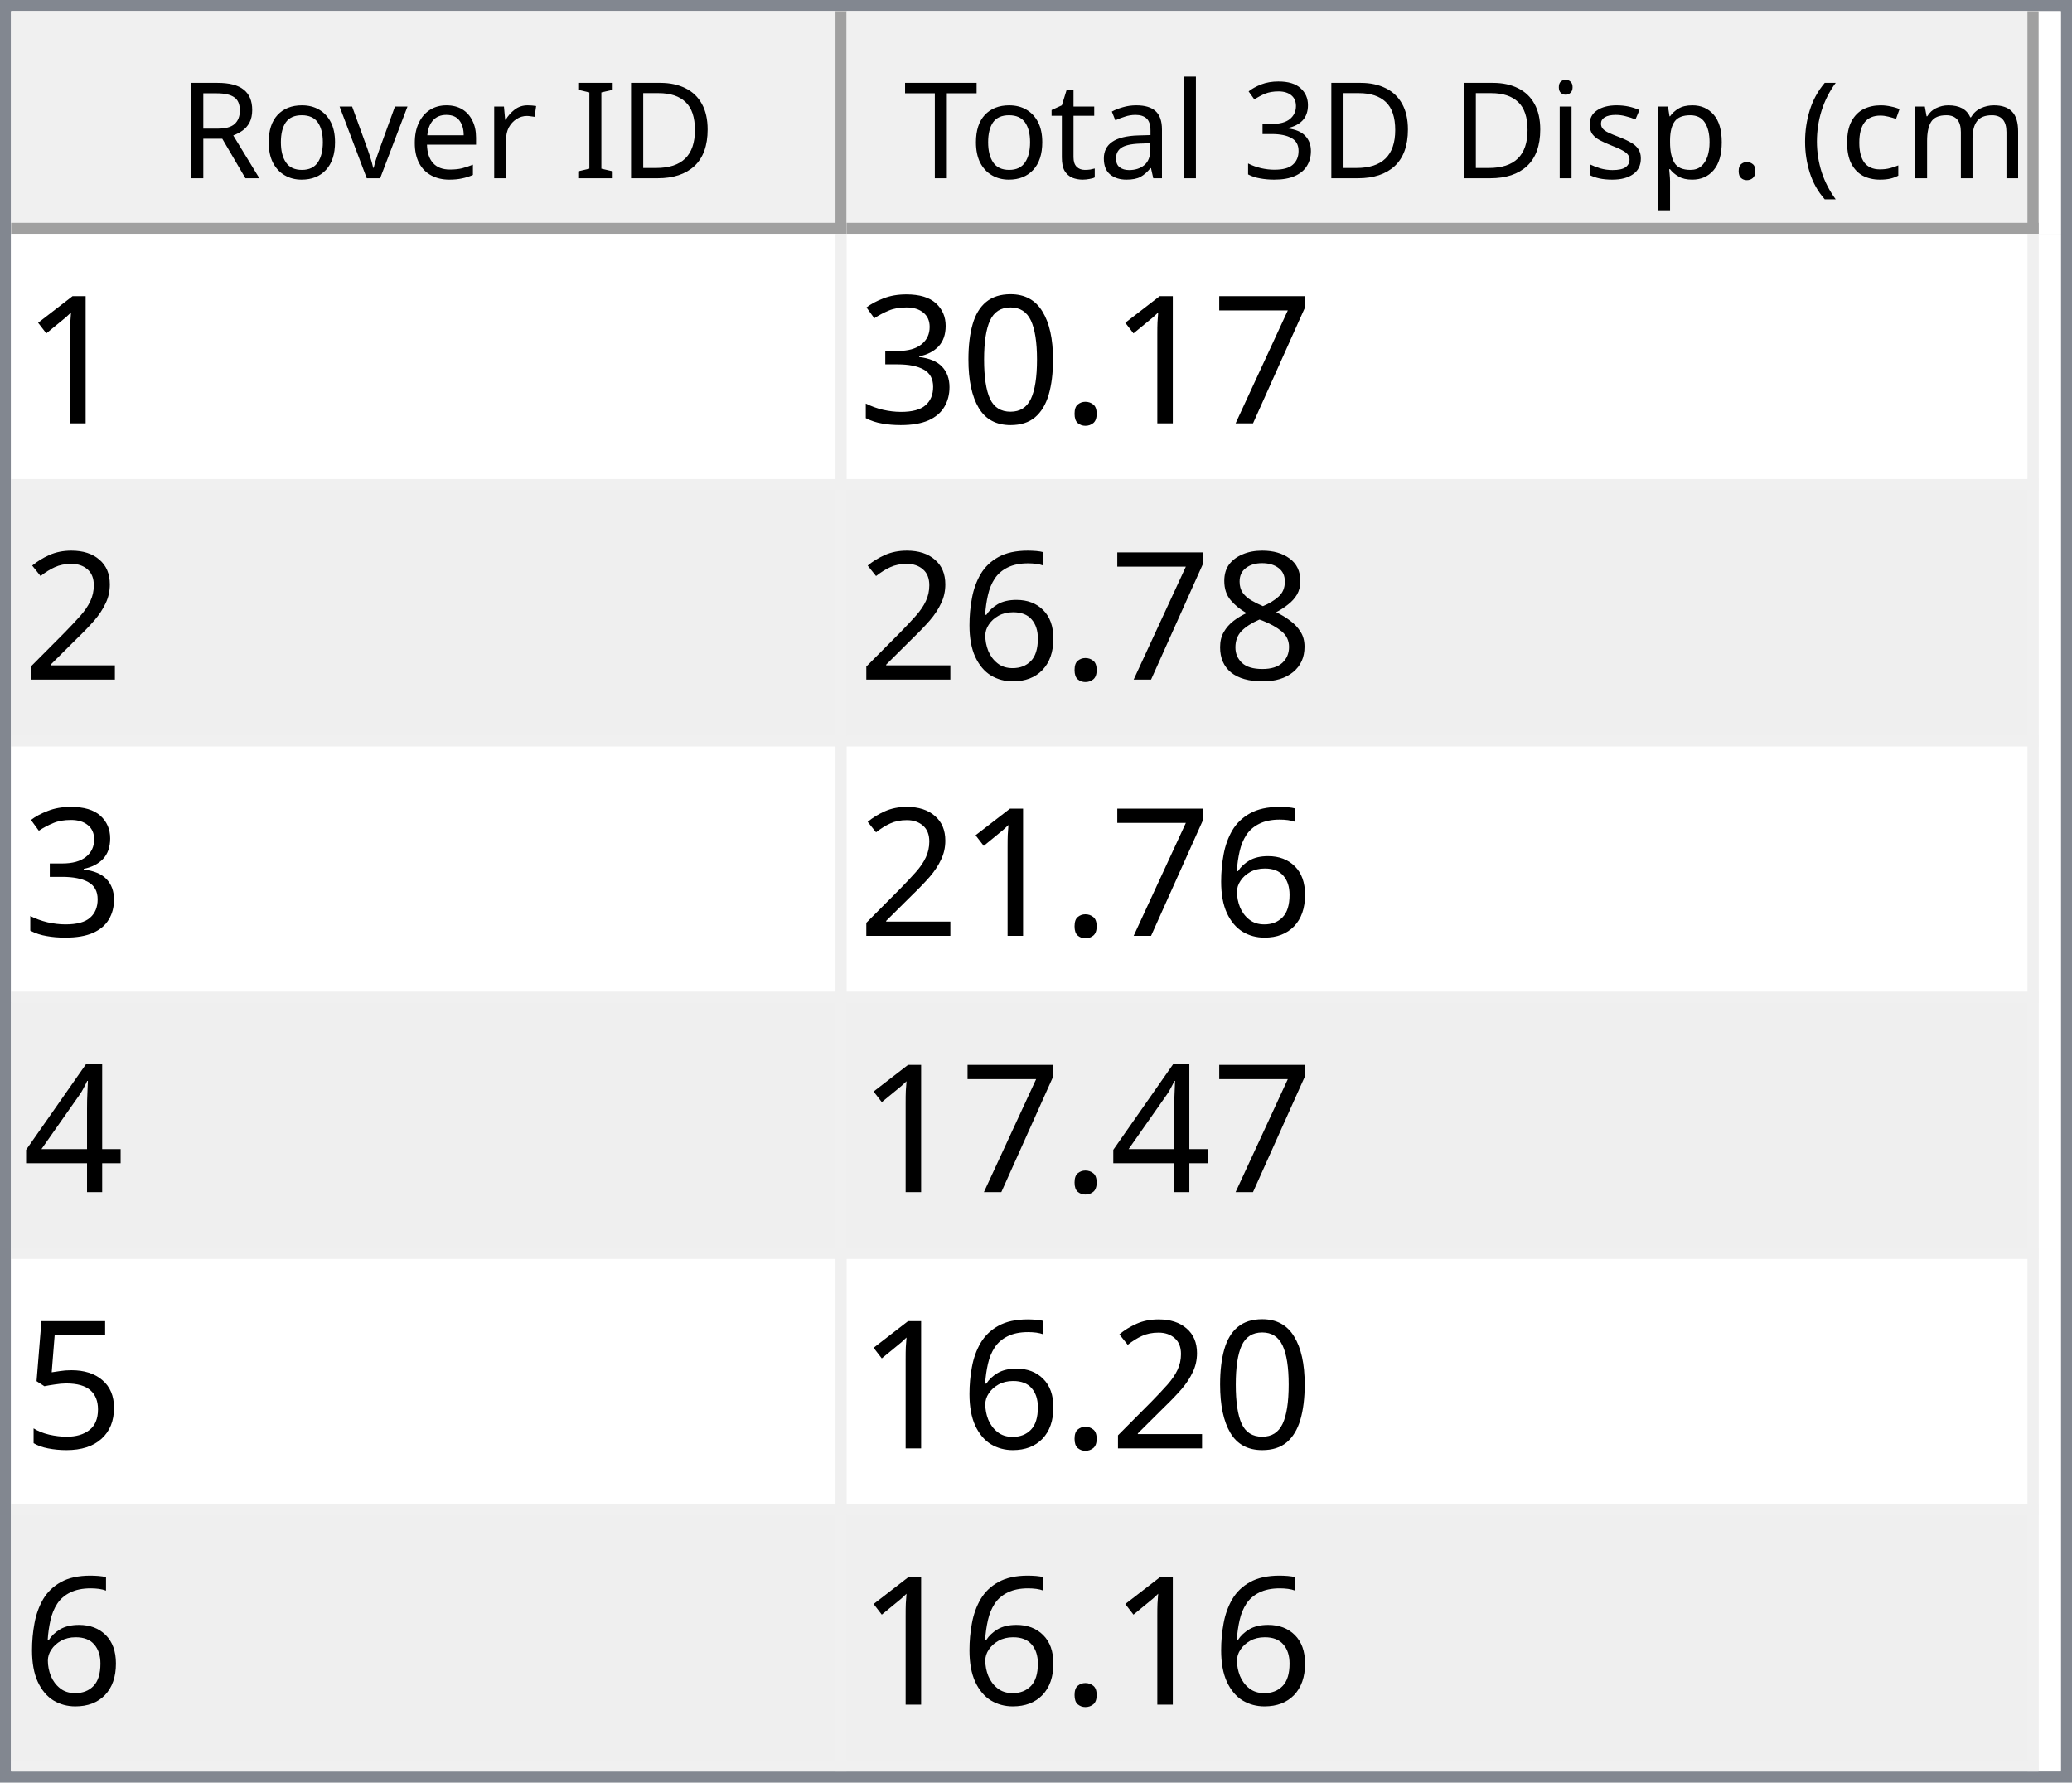
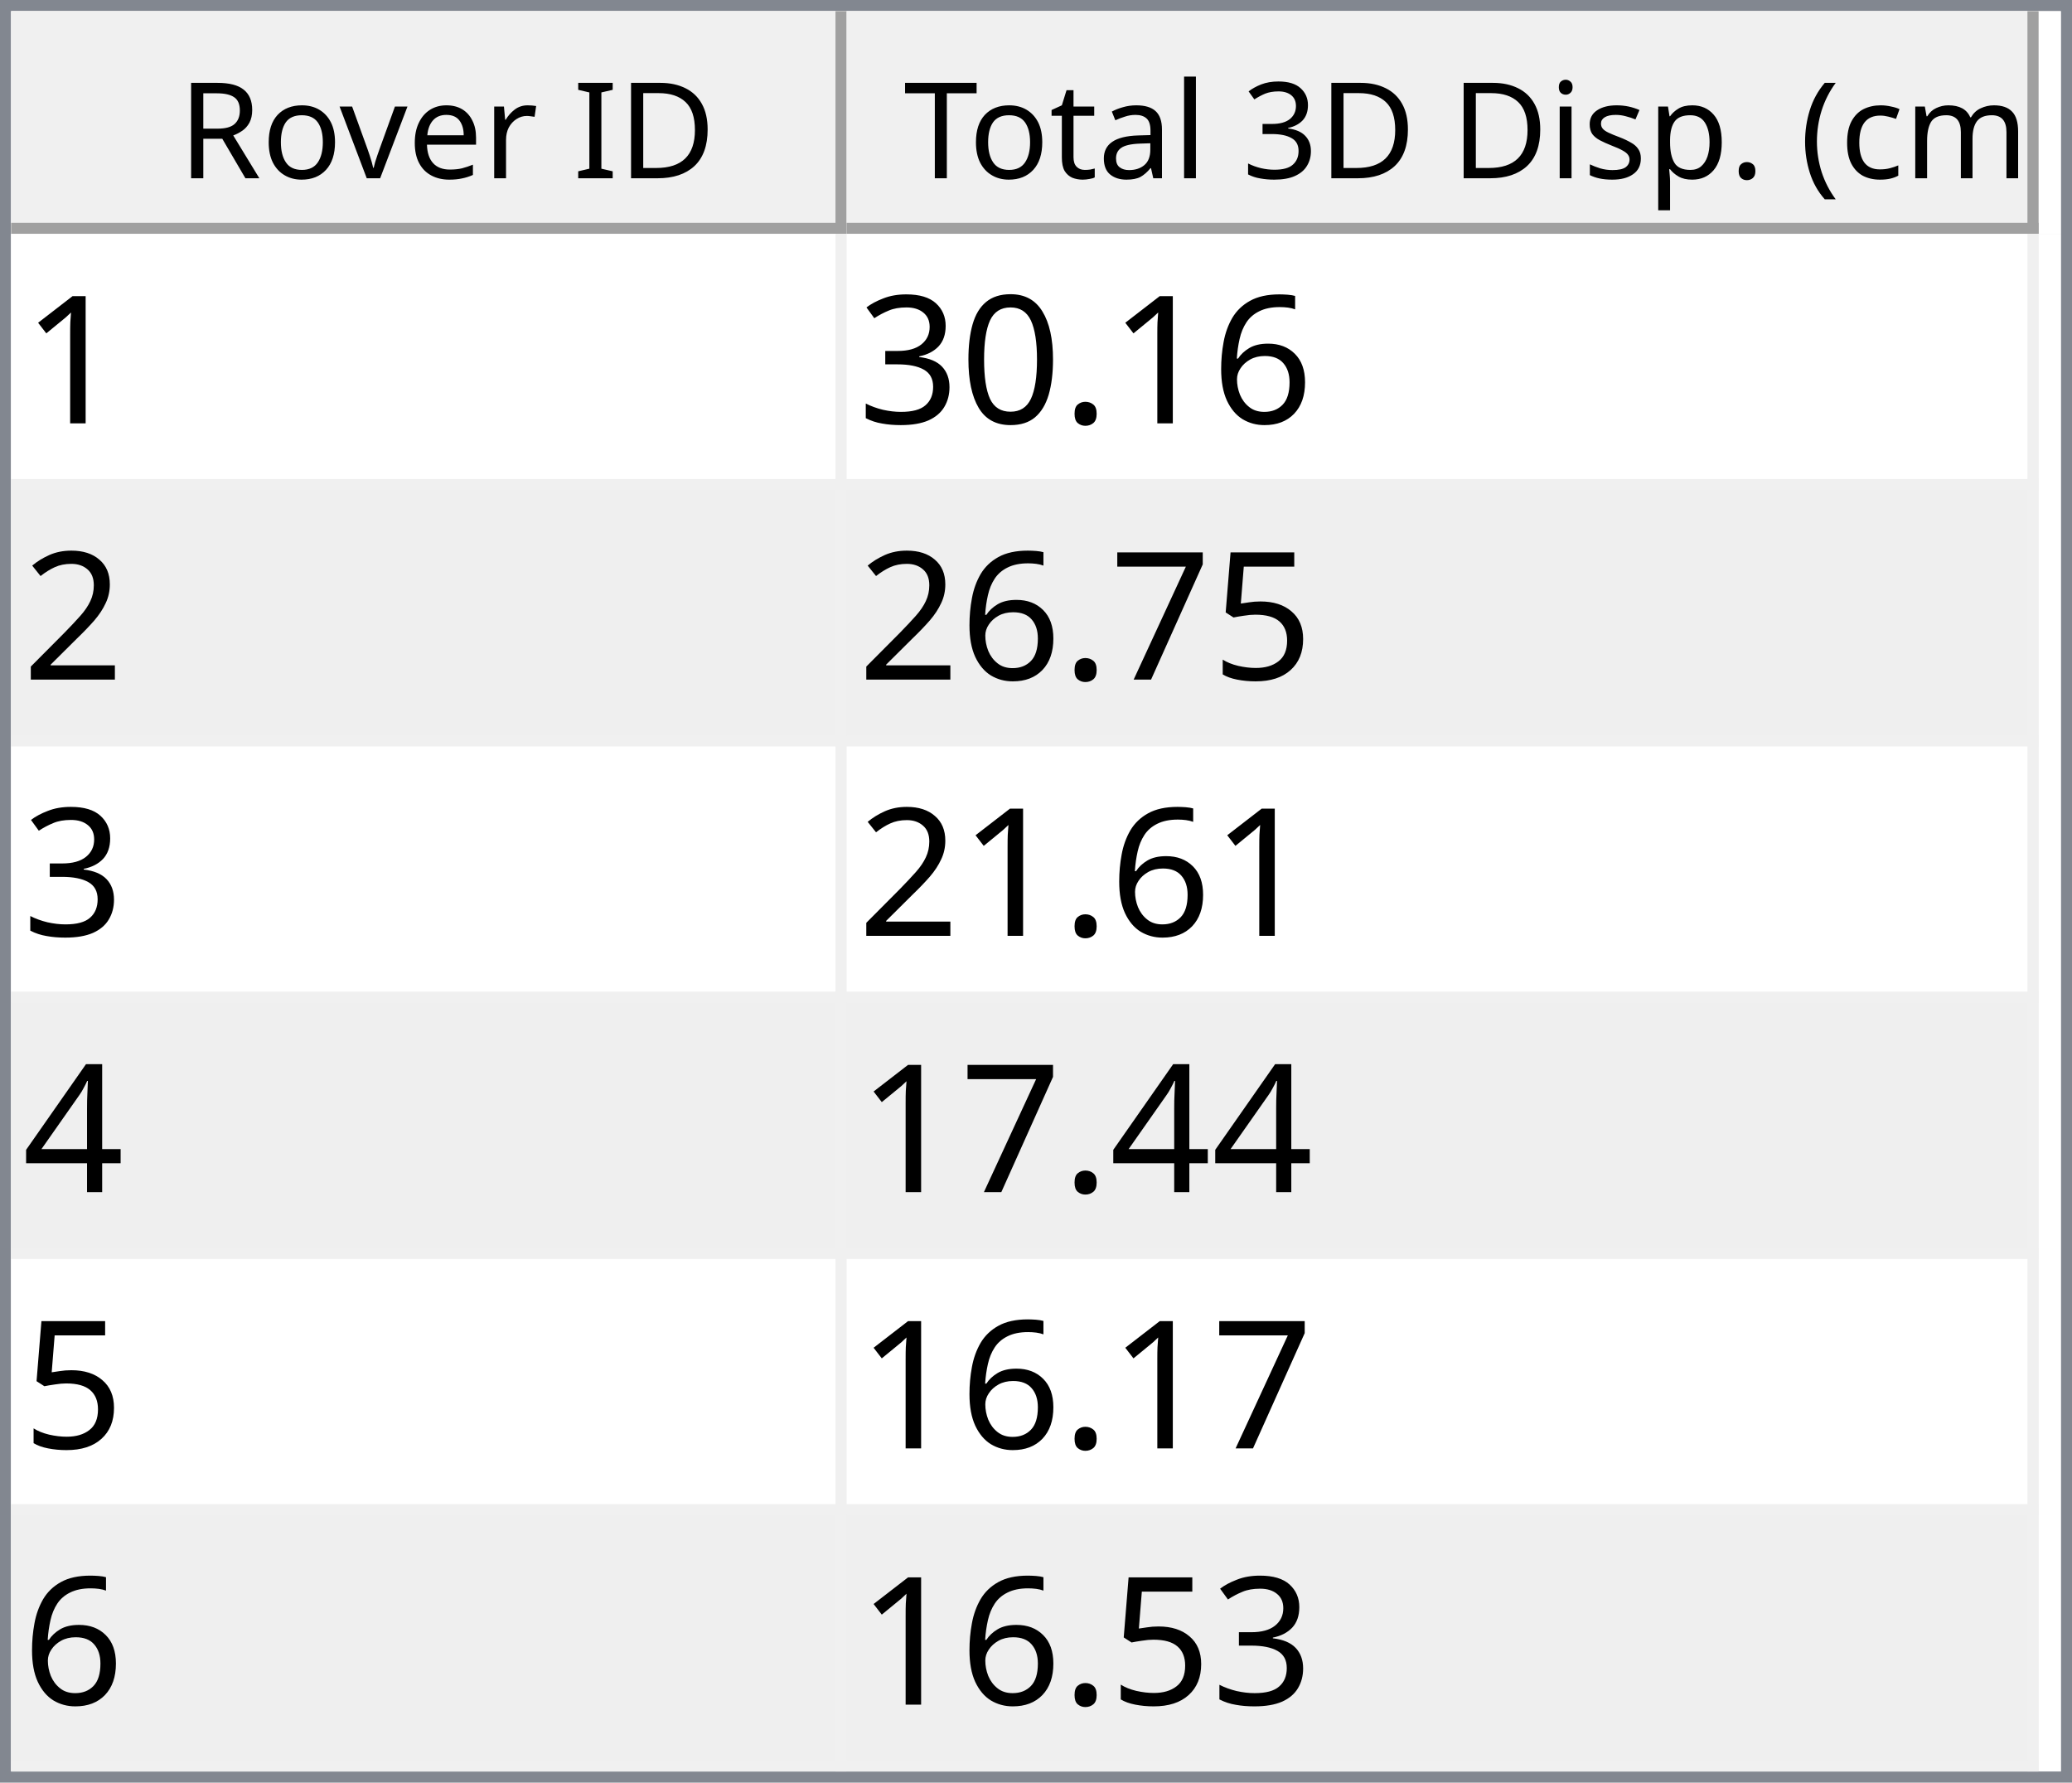
<svg xmlns="http://www.w3.org/2000/svg" style="fill-opacity:1; color-rendering:auto; color-interpolation:auto; text-rendering:auto; stroke:black; stroke-linecap:square; stroke-miterlimit:10; shape-rendering:auto; stroke-opacity:1; fill:black; stroke-dasharray:none; font-weight:normal; stroke-width:1; font-family:'Dialog'; font-style:normal; stroke-linejoin:miter; font-size:12px; stroke-dashoffset:0; image-rendering:auto;" width="186" height="160">
  <defs id="genericDefs" />
  <g>
    <defs id="defs1">
      <clipPath clipPathUnits="userSpaceOnUse" id="clipPath1">
        <path d="M0 0 L186 0 L186 160 L0 160 L0 0 Z" />
      </clipPath>
      <clipPath clipPathUnits="userSpaceOnUse" id="clipPath2">
        <path d="M0 0 L0 160 L186 160 L186 0 Z" />
      </clipPath>
      <clipPath clipPathUnits="userSpaceOnUse" id="clipPath3">
        <path d="M0 0 L0 20 L184 20 L184 0 Z" />
      </clipPath>
      <clipPath clipPathUnits="userSpaceOnUse" id="clipPath4">
        <path d="M0 0 L0 20 L75 20 L75 0 Z" />
      </clipPath>
      <clipPath clipPathUnits="userSpaceOnUse" id="clipPath5">
        <path d="M1 1 L1 19 L74 19 L74 1 Z" />
      </clipPath>
      <clipPath clipPathUnits="userSpaceOnUse" id="clipPath6">
        <path d="M0 0 L0 18 L73 18 L73 0 Z" />
      </clipPath>
      <clipPath clipPathUnits="userSpaceOnUse" id="clipPath7">
        <path d="M-0.5 -0.5 L-0.5 19.5 L74.5 19.5 L74.5 -0.5 Z" />
      </clipPath>
      <clipPath clipPathUnits="userSpaceOnUse" id="clipPath8">
        <path d="M0 0 L0 20 L107 20 L107 0 Z" />
      </clipPath>
      <clipPath clipPathUnits="userSpaceOnUse" id="clipPath9">
        <path d="M1 1 L1 19 L106 19 L106 1 Z" />
      </clipPath>
      <clipPath clipPathUnits="userSpaceOnUse" id="clipPath10">
        <path d="M0 0 L0 18 L105 18 L105 0 Z" />
      </clipPath>
      <clipPath clipPathUnits="userSpaceOnUse" id="clipPath11">
        <path d="M-0.5 -0.5 L-0.5 19.5 L106.5 19.5 L106.5 -0.5 Z" />
      </clipPath>
      <clipPath clipPathUnits="userSpaceOnUse" id="clipPath12">
        <path d="M0 0 L0 138 L184 138 L184 0 Z" />
      </clipPath>
      <clipPath clipPathUnits="userSpaceOnUse" id="clipPath13">
        <path d="M0 0 L0 138 L182 138 L182 0 Z" />
      </clipPath>
      <clipPath clipPathUnits="userSpaceOnUse" id="clipPath14">
        <path d="M-0.5 -0.5 L-0.5 137.5 L181.5 137.5 L181.5 -0.5 Z" />
      </clipPath>
      <clipPath clipPathUnits="userSpaceOnUse" id="clipPath15">
        <path d="M0 0 L0 22 L74 22 L74 0 Z" />
      </clipPath>
      <clipPath clipPathUnits="userSpaceOnUse" id="clipPath16">
        <path d="M0 0 L0 22 L106 22 L106 0 Z" />
      </clipPath>
      <font horiz-adv-x="64.551" id="font1">
        <font-face ascent="107.91" descent="25.098" units-per-em="100" style="font-style:normal; font-family:Segoe UI; font-weight:normal;" />
        <missing-glyph horiz-adv-x="64.551" d="M8.109 0 L8.109 68.266 L56.453 68.266 L56.453 0 L8.109 0 ZM15.328 7.234 L49.219 7.234 L49.219 61.031 L15.328 61.031 L15.328 7.234 Z" />
        <glyph unicode="D" horiz-adv-x="70.117" d="M9.188 0 L9.188 70.016 L28.516 70.016 Q65.531 70.016 65.531 35.891 Q65.531 19.672 55.25 9.836 Q44.969 0 27.734 0 L9.188 0 ZM17.391 62.594 L17.391 7.422 L27.828 7.422 Q41.609 7.422 49.273 14.797 Q56.938 22.172 56.938 35.688 Q56.938 62.594 28.328 62.594 L17.391 62.594 Z" />
        <glyph unicode="I" horiz-adv-x="26.611" d="M17.391 0 L9.188 0 L9.188 70.016 L17.391 70.016 L17.391 0 Z" />
        <glyph unicode=" " horiz-adv-x="27.393" d="" />
        <glyph unicode="r" horiz-adv-x="34.766" d="M34.188 41.891 Q32.078 43.5 28.125 43.5 Q23 43.5 19.555 38.672 Q16.109 33.844 16.109 25.484 L16.109 0 L8.109 0 L8.109 50 L16.109 50 L16.109 39.703 L16.312 39.703 Q18.016 44.969 21.531 47.922 Q25.047 50.875 29.391 50.875 Q32.516 50.875 34.188 50.203 L34.188 41.891 Z" />
        <glyph unicode="e" horiz-adv-x="52.295" d="M48.297 23 L12.984 23 Q13.188 14.656 17.484 10.109 Q21.781 5.562 29.297 5.562 Q37.75 5.562 44.828 11.141 L44.828 3.609 Q38.234 -1.172 27.391 -1.172 Q16.797 -1.172 10.742 5.641 Q4.688 12.453 4.688 24.812 Q4.688 36.469 11.305 43.82 Q17.922 51.172 27.734 51.172 Q37.547 51.172 42.922 44.828 Q48.297 38.484 48.297 27.203 L48.297 23 ZM40.094 29.781 Q40.047 36.719 36.75 40.578 Q33.453 44.438 27.594 44.438 Q21.922 44.438 17.969 40.383 Q14.016 36.328 13.094 29.781 L40.094 29.781 Z" />
        <glyph unicode="v" horiz-adv-x="47.9" d="M47.406 50 L27.484 0 L19.625 0 L0.688 50 L9.469 50 L22.172 13.672 Q23.578 9.672 23.922 6.688 L24.125 6.688 Q24.609 10.453 25.688 13.484 L38.969 50 L47.406 50 Z" />
        <glyph unicode="o" horiz-adv-x="58.594" d="M29 -1.172 Q17.922 -1.172 11.305 5.836 Q4.688 12.844 4.688 24.422 Q4.688 37.016 11.57 44.094 Q18.453 51.172 30.172 51.172 Q41.359 51.172 47.633 44.289 Q53.906 37.406 53.906 25.203 Q53.906 13.234 47.141 6.031 Q40.375 -1.172 29 -1.172 ZM29.594 44.438 Q21.875 44.438 17.383 39.188 Q12.891 33.938 12.891 24.703 Q12.891 15.828 17.43 10.695 Q21.969 5.562 29.594 5.562 Q37.359 5.562 41.531 10.594 Q45.703 15.625 45.703 24.906 Q45.703 34.281 41.531 39.359 Q37.359 44.438 29.594 44.438 Z" />
        <glyph unicode="R" horiz-adv-x="59.814" d="M59.375 0 L49.609 0 L37.891 19.625 Q36.281 22.359 34.766 24.289 Q33.25 26.219 31.664 27.438 Q30.078 28.656 28.25 29.219 Q26.422 29.781 24.125 29.781 L17.391 29.781 L17.391 0 L9.188 0 L9.188 70.016 L30.078 70.016 Q34.672 70.016 38.555 68.867 Q42.438 67.719 45.289 65.375 Q48.141 63.031 49.758 59.547 Q51.375 56.062 51.375 51.375 Q51.375 47.703 50.273 44.656 Q49.172 41.609 47.148 39.211 Q45.125 36.812 42.266 35.133 Q39.406 33.453 35.844 32.516 L35.844 32.328 Q37.594 31.547 38.891 30.547 Q40.188 29.547 41.359 28.18 Q42.531 26.812 43.68 25.078 Q44.828 23.344 46.234 21.047 L59.375 0 ZM17.391 62.594 L17.391 37.203 L28.516 37.203 Q31.594 37.203 34.203 38.133 Q36.812 39.062 38.719 40.797 Q40.625 42.531 41.703 45.047 Q42.781 47.562 42.781 50.688 Q42.781 56.297 39.141 59.445 Q35.5 62.594 28.609 62.594 L17.391 62.594 Z" />
        <glyph unicode=")" horiz-adv-x="30.176" d="M8.297 -15.922 L1.172 -15.922 Q16.406 2.344 16.406 26.812 Q16.406 51.469 1.078 70.016 L8.297 70.016 Q23.531 52.156 23.531 26.703 Q23.531 1.375 8.297 -15.922 Z" />
        <glyph unicode="m" horiz-adv-x="86.133" d="M79.109 0 L71.094 0 L71.094 28.719 Q71.094 37.016 68.531 40.727 Q65.969 44.438 59.906 44.438 Q54.781 44.438 51.195 39.75 Q47.609 35.062 47.609 28.516 L47.609 0 L39.594 0 L39.594 29.688 Q39.594 44.438 28.219 44.438 Q22.953 44.438 19.531 40.016 Q16.109 35.594 16.109 28.516 L16.109 0 L8.109 0 L8.109 50 L16.109 50 L16.109 42.094 L16.312 42.094 Q21.625 51.172 31.844 51.172 Q36.969 51.172 40.773 48.312 Q44.578 45.453 46 40.828 Q51.562 51.172 62.594 51.172 Q79.109 51.172 79.109 30.812 L79.109 0 Z" />
        <glyph unicode="c" horiz-adv-x="46.191" d="M42.188 2.297 Q36.422 -1.172 28.516 -1.172 Q17.828 -1.172 11.258 5.789 Q4.688 12.75 4.688 23.828 Q4.688 36.188 11.766 43.68 Q18.844 51.172 30.672 51.172 Q37.25 51.172 42.281 48.734 L42.281 40.531 Q36.719 44.438 30.375 44.438 Q22.703 44.438 17.797 38.945 Q12.891 33.453 12.891 24.516 Q12.891 15.719 17.508 10.641 Q22.125 5.562 29.891 5.562 Q36.422 5.562 42.188 9.906 L42.188 2.297 Z" />
        <glyph unicode="(" horiz-adv-x="30.176" d="M29.109 -15.922 L21.969 -15.922 Q6.844 1.375 6.844 26.703 Q6.844 52.156 21.969 70.016 L29.203 70.016 Q13.875 51.469 13.875 26.812 Q13.875 2.344 29.109 -15.922 Z" />
        <glyph unicode="." horiz-adv-x="21.68" d="M10.891 -1.078 Q8.641 -1.078 7.055 0.539 Q5.469 2.156 5.469 4.391 Q5.469 6.641 7.055 8.273 Q8.641 9.906 10.891 9.906 Q13.188 9.906 14.797 8.273 Q16.406 6.641 16.406 4.391 Q16.406 2.156 14.797 0.539 Q13.188 -1.078 10.891 -1.078 Z" />
        <glyph unicode="p" horiz-adv-x="58.789" d="M16.312 7.234 L16.109 7.234 L16.109 -23 L8.109 -23 L8.109 50 L16.109 50 L16.109 41.219 L16.312 41.219 Q22.219 51.172 33.594 51.172 Q43.266 51.172 48.688 44.461 Q54.109 37.75 54.109 26.469 Q54.109 13.922 48 6.375 Q41.891 -1.172 31.297 -1.172 Q21.578 -1.172 16.312 7.234 ZM16.109 27.391 L16.109 20.406 Q16.109 14.203 20.141 9.883 Q24.172 5.562 30.375 5.562 Q37.641 5.562 41.773 11.133 Q45.906 16.703 45.906 26.609 Q45.906 34.969 42.047 39.703 Q38.188 44.438 31.594 44.438 Q24.609 44.438 20.359 39.578 Q16.109 34.719 16.109 27.391 Z" />
        <glyph unicode="s" horiz-adv-x="42.432" d="M5.078 1.812 L5.078 10.406 Q11.625 5.562 19.484 5.562 Q30.031 5.562 30.031 12.594 Q30.031 14.594 29.125 15.992 Q28.219 17.391 26.68 18.461 Q25.141 19.531 23.07 20.383 Q21 21.234 18.609 22.172 Q15.281 23.484 12.766 24.828 Q10.25 26.172 8.57 27.859 Q6.891 29.547 6.031 31.695 Q5.172 33.844 5.172 36.719 Q5.172 40.234 6.789 42.945 Q8.406 45.656 11.086 47.484 Q13.766 49.312 17.211 50.242 Q20.656 51.172 24.312 51.172 Q30.812 51.172 35.938 48.922 L35.938 40.828 Q30.422 44.438 23.25 44.438 Q21 44.438 19.195 43.922 Q17.391 43.406 16.094 42.477 Q14.797 41.547 14.086 40.258 Q13.375 38.969 13.375 37.406 Q13.375 35.453 14.086 34.133 Q14.797 32.812 16.164 31.789 Q17.531 30.766 19.484 29.938 Q21.438 29.109 23.922 28.125 Q27.25 26.859 29.883 25.516 Q32.516 24.172 34.375 22.484 Q36.234 20.797 37.234 18.602 Q38.234 16.406 38.234 13.375 Q38.234 9.672 36.602 6.938 Q34.969 4.203 32.234 2.398 Q29.5 0.594 25.93 -0.289 Q22.359 -1.172 18.453 -1.172 Q10.75 -1.172 5.078 1.812 Z" />
        <glyph unicode="i" horiz-adv-x="24.219" d="M12.203 62.703 Q10.062 62.703 8.547 64.164 Q7.031 65.625 7.031 67.875 Q7.031 70.125 8.547 71.609 Q10.062 73.094 12.203 73.094 Q14.406 73.094 15.945 71.609 Q17.484 70.125 17.484 67.875 Q17.484 65.719 15.945 64.211 Q14.406 62.703 12.203 62.703 ZM16.109 0 L8.109 0 L8.109 50 L16.109 50 L16.109 0 Z" />
        <glyph unicode="3" horiz-adv-x="53.906" d="M46.531 19.828 Q46.531 15.094 44.75 11.211 Q42.969 7.328 39.719 4.57 Q36.469 1.812 31.93 0.297 Q27.391 -1.219 21.922 -1.219 Q11.922 -1.219 6 2.594 L6 11.188 Q13.094 5.609 22.219 5.609 Q25.875 5.609 28.828 6.539 Q31.781 7.469 33.906 9.227 Q36.031 10.984 37.18 13.477 Q38.328 15.969 38.328 19.094 Q38.328 32.812 18.797 32.812 L12.984 32.812 L12.984 39.594 L18.5 39.594 Q35.797 39.594 35.797 52.484 Q35.797 64.406 22.609 64.406 Q15.188 64.406 8.688 59.422 L8.688 67.188 Q15.375 71.188 24.609 71.188 Q29 71.188 32.57 69.969 Q36.141 68.75 38.68 66.555 Q41.219 64.359 42.609 61.281 Q44 58.203 44 54.5 Q44 40.672 30.031 36.719 L30.031 36.531 Q33.594 36.141 36.625 34.797 Q39.656 33.453 41.852 31.305 Q44.047 29.156 45.289 26.25 Q46.531 23.344 46.531 19.828 Z" />
        <glyph unicode="l" horiz-adv-x="24.219" d="M16.109 0 L8.109 0 L8.109 74.031 L16.109 74.031 L16.109 0 Z" />
        <glyph unicode="a" horiz-adv-x="50.879" d="M43.891 0 L35.891 0 L35.891 7.812 L35.688 7.812 Q30.469 -1.172 20.312 -1.172 Q12.844 -1.172 8.617 2.781 Q4.391 6.734 4.391 13.281 Q4.391 27.297 20.906 29.594 L35.891 31.688 Q35.891 44.438 25.594 44.438 Q16.547 44.438 9.281 38.281 L9.281 46.484 Q16.656 51.172 26.266 51.172 Q43.891 51.172 43.891 32.516 L43.891 0 ZM35.891 25.297 L23.828 23.641 Q18.266 22.859 15.43 20.875 Q12.594 18.891 12.594 13.875 Q12.594 10.203 15.211 7.883 Q17.828 5.562 22.172 5.562 Q28.125 5.562 32.008 9.742 Q35.891 13.922 35.891 20.312 L35.891 25.297 Z" />
        <glyph unicode="t" horiz-adv-x="33.887" d="M31.297 0.484 Q28.469 -1.078 23.828 -1.078 Q10.688 -1.078 10.688 13.578 L10.688 43.172 L2.094 43.172 L2.094 50 L10.688 50 L10.688 62.203 L18.703 64.797 L18.703 50 L31.297 50 L31.297 43.172 L18.703 43.172 L18.703 14.984 Q18.703 9.969 20.414 7.82 Q22.125 5.672 26.078 5.672 Q29.109 5.672 31.297 7.328 L31.297 0.484 Z" />
        <glyph unicode="T" horiz-adv-x="52.393" d="M50.594 62.594 L30.375 62.594 L30.375 0 L22.172 0 L22.172 62.594 L2 62.594 L2 70.016 L50.594 70.016 L50.594 62.594 Z" />
      </font>
      <font horiz-adv-x="75.0" id="font2">
        <font-face ascent="100.537" descent="21.973" units-per-em="100" style="font-style:normal; font-family:sans-serif; font-weight:normal;" />
        <missing-glyph horiz-adv-x="75.0" d="M12.5 0 L12.5 62.5 L62.5 62.5 L62.5 0 L12.5 0 ZM14.062 1.562 L60.938 1.562 L60.938 60.938 L14.062 60.938 L14.062 1.562 Z" />
        <glyph unicode="1" horiz-adv-x="55.615" d="M37.25 0 L28.469 0 L28.469 56 Q25.297 52.984 20.141 49.953 Q14.984 46.922 10.891 45.406 L10.891 53.906 Q18.266 57.375 23.781 62.305 Q29.297 67.234 31.594 71.875 L37.25 71.875 L37.25 0 Z" />
-         <glyph unicode="7" horiz-adv-x="55.615" d="M4.734 62.203 L4.734 70.656 L51.078 70.656 L51.078 63.812 Q44.234 56.547 37.523 44.484 Q30.812 32.422 27.156 19.672 Q24.516 10.688 23.781 0 L14.75 0 Q14.891 8.453 18.062 20.414 Q21.234 32.375 27.172 43.484 Q33.109 54.594 39.797 62.203 L4.734 62.203 Z" />
+         <glyph unicode="6" horiz-adv-x="55.615" d="M49.75 54.047 L41.016 53.375 Q39.844 58.547 37.703 60.891 Q34.125 64.656 28.906 64.656 Q24.703 64.656 21.531 62.312 Q17.391 59.281 14.992 53.469 Q12.594 47.656 12.5 36.922 Q15.672 41.75 20.266 44.094 Q24.859 46.438 29.891 46.438 Q38.672 46.438 44.852 39.969 Q51.031 33.5 51.031 23.25 Q51.031 16.5 48.125 10.719 Q45.219 4.938 40.141 1.859 Q35.062 -1.219 28.609 -1.219 Q17.625 -1.219 10.695 6.859 Q3.766 14.938 3.766 33.5 Q3.766 54.25 11.422 63.672 Q18.109 71.875 29.438 71.875 Q37.891 71.875 43.289 67.141 Q48.688 62.406 49.75 54.047 ZM13.875 23.188 Q13.875 18.656 15.797 14.508 Q17.719 10.359 21.188 8.18 Q24.656 6 28.469 6 Q34.031 6 38.039 10.492 Q42.047 14.984 42.047 22.703 Q42.047 30.125 38.086 34.398 Q34.125 38.672 28.125 38.672 Q22.172 38.672 18.023 34.398 Q13.875 30.125 13.875 23.188 Z" />
        <glyph unicode="." horiz-adv-x="27.783" d="M9.078 0 L9.078 10.016 L19.094 10.016 L19.094 0 L9.078 0 Z" />
        <glyph unicode="0" horiz-adv-x="55.615" d="M4.156 35.297 Q4.156 48 6.766 55.742 Q9.375 63.484 14.523 67.68 Q19.672 71.875 27.484 71.875 Q33.25 71.875 37.594 69.555 Q41.938 67.234 44.773 62.867 Q47.609 58.5 49.219 52.227 Q50.828 45.953 50.828 35.297 Q50.828 22.703 48.242 14.969 Q45.656 7.234 40.508 3.008 Q35.359 -1.219 27.484 -1.219 Q17.141 -1.219 11.234 6.203 Q4.156 15.141 4.156 35.297 ZM13.188 35.297 Q13.188 17.672 17.312 11.836 Q21.438 6 27.484 6 Q33.547 6 37.672 11.859 Q41.797 17.719 41.797 35.297 Q41.797 52.984 37.672 58.789 Q33.547 64.594 27.391 64.594 Q21.344 64.594 17.719 59.469 Q13.188 52.938 13.188 35.297 Z" />
        <glyph unicode="3" horiz-adv-x="55.615" d="M4.203 18.891 L12.984 20.062 Q14.5 12.594 18.141 9.297 Q21.781 6 27 6 Q33.203 6 37.477 10.297 Q41.75 14.594 41.75 20.953 Q41.75 27 37.797 30.93 Q33.844 34.859 27.734 34.859 Q25.25 34.859 21.531 33.891 L22.516 41.609 Q23.391 41.5 23.922 41.5 Q29.547 41.5 34.039 44.43 Q38.531 47.359 38.531 53.469 Q38.531 58.297 35.258 61.477 Q31.984 64.656 26.812 64.656 Q21.688 64.656 18.266 61.43 Q14.844 58.203 13.875 51.766 L5.078 53.328 Q6.688 62.156 12.398 67.016 Q18.109 71.875 26.609 71.875 Q32.469 71.875 37.398 69.359 Q42.328 66.844 44.945 62.5 Q47.562 58.156 47.562 53.266 Q47.562 48.641 45.07 44.828 Q42.578 41.016 37.703 38.766 Q44.047 37.312 47.562 32.695 Q51.078 28.078 51.078 21.141 Q51.078 11.766 44.242 5.25 Q37.406 -1.266 26.953 -1.266 Q17.531 -1.266 11.305 4.352 Q5.078 9.969 4.203 18.891 Z" />
        <glyph unicode="2" horiz-adv-x="55.615" d="M50.344 8.453 L50.344 0 L3.031 0 Q2.938 3.172 4.047 6.109 Q5.859 10.938 9.836 15.625 Q13.812 20.312 21.344 26.469 Q33.016 36.031 37.117 41.625 Q41.219 47.219 41.219 52.203 Q41.219 57.422 37.477 61.008 Q33.734 64.594 27.734 64.594 Q21.391 64.594 17.578 60.789 Q13.766 56.984 13.719 50.25 L4.688 51.172 Q5.609 61.281 11.664 66.578 Q17.719 71.875 27.938 71.875 Q38.234 71.875 44.242 66.164 Q50.25 60.453 50.25 52 Q50.25 47.703 48.492 43.555 Q46.734 39.406 42.656 34.812 Q38.578 30.219 29.109 22.219 Q21.188 15.578 18.945 13.211 Q16.703 10.844 15.234 8.453 L50.344 8.453 Z" />
-         <glyph unicode="8" horiz-adv-x="55.615" d="M17.672 38.812 Q12.203 40.828 9.57 44.539 Q6.938 48.25 6.938 53.422 Q6.938 61.234 12.555 66.555 Q18.172 71.875 27.484 71.875 Q36.859 71.875 42.578 66.43 Q48.297 60.984 48.297 53.172 Q48.297 48.188 45.68 44.508 Q43.062 40.828 37.75 38.812 Q44.344 36.672 47.781 31.883 Q51.219 27.094 51.219 20.453 Q51.219 11.281 44.727 5.031 Q38.234 -1.219 27.641 -1.219 Q17.047 -1.219 10.547 5.055 Q4.047 11.328 4.047 20.703 Q4.047 27.688 7.594 32.398 Q11.141 37.109 17.672 38.812 ZM15.922 53.719 Q15.922 48.641 19.195 45.414 Q22.469 42.188 27.688 42.188 Q32.766 42.188 36.016 45.383 Q39.266 48.578 39.266 53.219 Q39.266 58.062 35.914 61.359 Q32.562 64.656 27.594 64.656 Q22.562 64.656 19.242 61.43 Q15.922 58.203 15.922 53.719 ZM13.094 20.656 Q13.094 16.891 14.875 13.375 Q16.656 9.859 20.172 7.93 Q23.688 6 27.734 6 Q34.031 6 38.133 10.055 Q42.234 14.109 42.234 20.359 Q42.234 26.703 38.016 30.859 Q33.797 35.016 27.438 35.016 Q21.234 35.016 17.164 30.914 Q13.094 26.812 13.094 20.656 Z" />
-         <glyph unicode="6" horiz-adv-x="55.615" d="M49.75 54.047 L41.016 53.375 Q39.844 58.547 37.703 60.891 Q34.125 64.656 28.906 64.656 Q24.703 64.656 21.531 62.312 Q17.391 59.281 14.992 53.469 Q12.594 47.656 12.5 36.922 Q15.672 41.75 20.266 44.094 Q24.859 46.438 29.891 46.438 Q38.672 46.438 44.852 39.969 Q51.031 33.5 51.031 23.25 Q51.031 16.5 48.125 10.719 Q45.219 4.938 40.141 1.859 Q35.062 -1.219 28.609 -1.219 Q17.625 -1.219 10.695 6.859 Q3.766 14.938 3.766 33.5 Q3.766 54.25 11.422 63.672 Q18.109 71.875 29.438 71.875 Q37.891 71.875 43.289 67.141 Q48.688 62.406 49.75 54.047 ZM13.875 23.188 Q13.875 18.656 15.797 14.508 Q17.719 10.359 21.188 8.18 Q24.656 6 28.469 6 Q34.031 6 38.039 10.492 Q42.047 14.984 42.047 22.703 Q42.047 30.125 38.086 34.398 Q34.125 38.672 28.125 38.672 Q22.172 38.672 18.023 34.398 Q13.875 30.125 13.875 23.188 Z" />
+         <glyph unicode="5" horiz-adv-x="55.615" d="M4.156 18.75 L13.375 19.531 Q14.406 12.797 18.141 9.398 Q21.875 6 27.156 6 Q33.5 6 37.891 10.789 Q42.281 15.578 42.281 23.484 Q42.281 31 38.062 35.352 Q33.844 39.703 27 39.703 Q22.75 39.703 19.336 37.773 Q15.922 35.844 13.969 32.766 L5.719 33.844 L12.641 70.609 L48.25 70.609 L48.25 62.203 L19.672 62.203 L15.828 42.969 Q22.266 47.469 29.344 47.469 Q38.719 47.469 45.164 40.969 Q51.609 34.469 51.609 24.266 Q51.609 14.547 45.953 7.469 Q39.062 -1.219 27.156 -1.219 Q17.391 -1.219 11.211 4.25 Q5.031 9.719 4.156 18.75 Z" />
+         <glyph unicode="7" horiz-adv-x="55.615" d="M4.734 62.203 L4.734 70.656 L51.078 70.656 L51.078 63.812 Q44.234 56.547 37.523 44.484 Q30.812 32.422 27.156 19.672 Q24.516 10.688 23.781 0 L14.75 0 Q14.891 8.453 18.062 20.414 Q21.234 32.375 27.172 43.484 Q33.109 54.594 39.797 62.203 L4.734 62.203 Z" />
        <glyph unicode="4" horiz-adv-x="55.615" d="M32.328 0 L32.328 17.141 L1.266 17.141 L1.266 25.203 L33.938 71.578 L41.109 71.578 L41.109 25.203 L50.781 25.203 L50.781 17.141 L41.109 17.141 L41.109 0 L32.328 0 ZM32.328 25.203 L32.328 57.469 L9.906 25.203 L32.328 25.203 Z" />
-         <glyph unicode="5" horiz-adv-x="55.615" d="M4.156 18.75 L13.375 19.531 Q14.406 12.797 18.141 9.398 Q21.875 6 27.156 6 Q33.5 6 37.891 10.789 Q42.281 15.578 42.281 23.484 Q42.281 31 38.062 35.352 Q33.844 39.703 27 39.703 Q22.75 39.703 19.336 37.773 Q15.922 35.844 13.969 32.766 L5.719 33.844 L12.641 70.609 L48.25 70.609 L48.25 62.203 L19.672 62.203 L15.828 42.969 Q22.266 47.469 29.344 47.469 Q38.719 47.469 45.164 40.969 Q51.609 34.469 51.609 24.266 Q51.609 14.547 45.953 7.469 Q39.062 -1.219 27.156 -1.219 Q17.391 -1.219 11.211 4.25 Q5.031 9.719 4.156 18.75 Z" />
      </font>
    </defs>
    <g style="fill:white; stroke:white;">
      <rect x="0" y="0" width="186" style="clip-path:url(#clipPath1); stroke:none;" height="160" />
    </g>
    <g style="fill:white; text-rendering:optimizeSpeed; color-rendering:optimizeSpeed; image-rendering:optimizeSpeed; shape-rendering:crispEdges; stroke:white; color-interpolation:sRGB;">
      <rect x="0" width="186" height="160" y="0" style="stroke:none;" />
      <path style="stroke:none;" d="M0 160 L186 160 L186 0 L0 0 Z" />
    </g>
    <g style="fill:rgb(240,240,240); font-family:'Segoe UI'; stroke:rgb(240,240,240);">
      <rect x="0" y="0" width="186" style="clip-path:url(#clipPath2); stroke:none;" height="160" />
    </g>
    <g style="fill:rgb(130,135,144); font-family:'Segoe UI'; stroke:rgb(130,135,144);">
      <path d="M0 0 L186 0 L186 160 L0 160 L0 0 ZM1 1 L185 1 L185 159 L1 159 L1 1 Z" style="fill-rule:evenodd; clip-path:url(#clipPath2); stroke:none;" />
    </g>
    <g style="fill:white; font-family:'Segoe UI'; stroke:white;" transform="translate(1,1)">
      <rect x="0" y="0" width="184" style="clip-path:url(#clipPath3); stroke:none;" height="20" />
    </g>
    <g style="fill:rgb(240,240,240); font-family:'Segoe UI'; stroke:rgb(240,240,240);" transform="translate(1,1)">
      <rect x="0" y="0" width="75" style="clip-path:url(#clipPath4); stroke:none;" height="20" />
    </g>
    <g style="font-family:'Segoe UI';" transform="translate(2,2)">
      <text x="14" xml:space="preserve" y="14" style="clip-path:url(#clipPath6); stroke:none;">Rover ID</text>
    </g>
    <g style="fill:rgb(160,160,160); font-family:'Segoe UI'; stroke:rgb(160,160,160); stroke-linejoin:bevel;" transform="translate(1.5,1.5)">
      <line x1="74" x2="74" y1="0" style="fill:none; clip-path:url(#clipPath7);" y2="19" />
    </g>
    <g style="fill:rgb(160,160,160); font-family:'Segoe UI'; stroke:rgb(160,160,160); stroke-linejoin:bevel;" transform="matrix(1,0,0,1,1,1) translate(0.5,0.5)">
      <line x1="0" x2="74" y1="19" style="fill:none; clip-path:url(#clipPath7);" y2="19" />
    </g>
    <g style="fill:rgb(240,240,240); font-family:'Segoe UI'; stroke:rgb(240,240,240);" transform="translate(76,1)">
      <rect x="0" y="0" width="107" style="clip-path:url(#clipPath8); stroke:none;" height="20" />
    </g>
    <g style="font-family:'Segoe UI';" transform="translate(77,2)">
      <text x="1" xml:space="preserve" y="14" style="clip-path:url(#clipPath10); stroke:none;"> Total 3D Disp. (cm)</text>
    </g>
    <g style="fill:rgb(160,160,160); font-family:'Segoe UI'; stroke:rgb(160,160,160); stroke-linejoin:bevel;" transform="translate(76.5,1.5)">
      <line x1="106" x2="106" y1="0" style="fill:none; clip-path:url(#clipPath11);" y2="19" />
    </g>
    <g style="fill:rgb(160,160,160); font-family:'Segoe UI'; stroke:rgb(160,160,160); stroke-linejoin:bevel;" transform="matrix(1,0,0,1,76,1) translate(0.5,0.5)">
      <line x1="0" x2="106" y1="19" style="fill:none; clip-path:url(#clipPath11);" y2="19" />
    </g>
    <g style="fill:white; font-family:'Segoe UI'; stroke:white;" transform="translate(1,21)">
      <rect x="0" y="0" width="184" style="clip-path:url(#clipPath12); stroke:none;" height="138" />
    </g>
    <g style="fill:rgb(240,240,240); font-size:16px; font-family:sans-serif; stroke:rgb(240,240,240);" transform="translate(1,21)">
      <rect x="0" y="0" width="182" style="clip-path:url(#clipPath13); stroke:none;" height="138" />
      <line transform="translate(0.5,0.5)" x1="0" x2="181" y1="22" style="clip-path:url(#clipPath14); fill:none; stroke-linejoin:bevel;" y2="22" />
    </g>
    <g transform="matrix(1,0,0,1,1,21) translate(0.5,0.5)" style="fill:rgb(240,240,240); font-size:16px; font-family:sans-serif; stroke:rgb(240,240,240); stroke-linejoin:bevel;">
      <line x1="0" x2="181" y1="45" style="fill:none; clip-path:url(#clipPath14);" y2="45" />
    </g>
    <g transform="matrix(1,0,0,1,1,21) translate(0.5,0.5)" style="fill:rgb(240,240,240); font-size:16px; font-family:sans-serif; stroke:rgb(240,240,240); stroke-linejoin:bevel;">
      <line x1="0" x2="181" y1="68" style="fill:none; clip-path:url(#clipPath14);" y2="68" />
    </g>
    <g transform="matrix(1,0,0,1,1,21) translate(0.5,0.5)" style="fill:rgb(240,240,240); font-size:16px; font-family:sans-serif; stroke:rgb(240,240,240); stroke-linejoin:bevel;">
      <line x1="0" x2="181" y1="91" style="fill:none; clip-path:url(#clipPath14);" y2="91" />
    </g>
    <g transform="matrix(1,0,0,1,1,21) translate(0.5,0.5)" style="fill:rgb(240,240,240); font-size:16px; font-family:sans-serif; stroke:rgb(240,240,240); stroke-linejoin:bevel;">
      <line x1="0" x2="181" y1="114" style="fill:none; clip-path:url(#clipPath14);" y2="114" />
    </g>
    <g transform="matrix(1,0,0,1,1,21) translate(0.5,0.5)" style="fill:rgb(240,240,240); font-size:16px; font-family:sans-serif; stroke:rgb(240,240,240); stroke-linejoin:bevel;">
      <line x1="0" x2="181" y1="137" style="fill:none; clip-path:url(#clipPath14);" y2="137" />
    </g>
    <g transform="matrix(1,0,0,1,1,21) translate(0.5,0.5)" style="fill:rgb(240,240,240); font-size:16px; font-family:sans-serif; stroke:rgb(240,240,240); stroke-linejoin:bevel;">
      <line x1="74" x2="74" y1="0" style="fill:none; clip-path:url(#clipPath14);" y2="137" />
    </g>
    <g transform="matrix(1,0,0,1,1,21) translate(0.5,0.5)" style="fill:rgb(240,240,240); font-size:16px; font-family:sans-serif; stroke:rgb(240,240,240); stroke-linejoin:bevel;">
      <line x1="181" x2="181" y1="0" style="fill:none; clip-path:url(#clipPath14);" y2="137" />
    </g>
    <g style="fill:white; font-size:16px; font-family:sans-serif; stroke:white;" transform="matrix(1,0,0,1,1,21)">
      <rect x="0" y="0" width="74" style="clip-path:url(#clipPath15); stroke:none;" height="22" />
      <text x="1" y="17" style="fill:black; clip-path:url(#clipPath15); stroke:none;" xml:space="preserve">1</text>
    </g>
    <g style="fill:white; font-size:16px; font-family:sans-serif; stroke:white;" transform="matrix(1,0,0,1,1,21) translate(75,0)">
      <rect x="0" y="0" width="106" style="clip-path:url(#clipPath16); stroke:none;" height="22" />
-       <text x="1" y="17" style="fill:black; clip-path:url(#clipPath16); stroke:none;" xml:space="preserve">30.17</text>
+       <text x="1" y="17" style="fill:black; clip-path:url(#clipPath16); stroke:none;" xml:space="preserve">30.16</text>
    </g>
    <g style="fill:rgb(239,239,239); font-size:16px; font-family:sans-serif; stroke:rgb(239,239,239);" transform="matrix(1,0,0,1,1,21) translate(0,23)">
      <rect x="0" y="0" width="74" style="clip-path:url(#clipPath15); stroke:none;" height="22" />
      <text x="1" y="17" style="fill:black; clip-path:url(#clipPath15); stroke:none;" xml:space="preserve">2</text>
    </g>
    <g style="fill:rgb(239,239,239); font-size:16px; font-family:sans-serif; stroke:rgb(239,239,239);" transform="matrix(1,0,0,1,1,21) translate(75,23)">
      <rect x="0" y="0" width="106" style="clip-path:url(#clipPath16); stroke:none;" height="22" />
-       <text x="1" y="17" style="fill:black; clip-path:url(#clipPath16); stroke:none;" xml:space="preserve">26.78</text>
+       <text x="1" y="17" style="fill:black; clip-path:url(#clipPath16); stroke:none;" xml:space="preserve">26.75</text>
    </g>
    <g style="fill:white; font-size:16px; font-family:sans-serif; stroke:white;" transform="matrix(1,0,0,1,1,21) translate(0,46)">
      <rect x="0" y="0" width="74" style="clip-path:url(#clipPath15); stroke:none;" height="22" />
      <text x="1" y="17" style="fill:black; clip-path:url(#clipPath15); stroke:none;" xml:space="preserve">3</text>
    </g>
    <g style="fill:white; font-size:16px; font-family:sans-serif; stroke:white;" transform="matrix(1,0,0,1,1,21) translate(75,46)">
      <rect x="0" y="0" width="106" style="clip-path:url(#clipPath16); stroke:none;" height="22" />
-       <text x="1" y="17" style="fill:black; clip-path:url(#clipPath16); stroke:none;" xml:space="preserve">21.76</text>
+       <text x="1" y="17" style="fill:black; clip-path:url(#clipPath16); stroke:none;" xml:space="preserve">21.61</text>
    </g>
    <g style="fill:rgb(239,239,239); font-size:16px; font-family:sans-serif; stroke:rgb(239,239,239);" transform="matrix(1,0,0,1,1,21) translate(0,69)">
      <rect x="0" y="0" width="74" style="clip-path:url(#clipPath15); stroke:none;" height="22" />
      <text x="1" y="17" style="fill:black; clip-path:url(#clipPath15); stroke:none;" xml:space="preserve">4</text>
    </g>
    <g style="fill:rgb(239,239,239); font-size:16px; font-family:sans-serif; stroke:rgb(239,239,239);" transform="matrix(1,0,0,1,1,21) translate(75,69)">
      <rect x="0" y="0" width="106" style="clip-path:url(#clipPath16); stroke:none;" height="22" />
-       <text x="1" y="17" style="fill:black; clip-path:url(#clipPath16); stroke:none;" xml:space="preserve">17.47</text>
+       <text x="1" y="17" style="fill:black; clip-path:url(#clipPath16); stroke:none;" xml:space="preserve">17.44</text>
    </g>
    <g style="fill:white; font-size:16px; font-family:sans-serif; stroke:white;" transform="matrix(1,0,0,1,1,21) translate(0,92)">
      <rect x="0" y="0" width="74" style="clip-path:url(#clipPath15); stroke:none;" height="22" />
      <text x="1" y="17" style="fill:black; clip-path:url(#clipPath15); stroke:none;" xml:space="preserve">5</text>
    </g>
    <g style="fill:white; font-size:16px; font-family:sans-serif; stroke:white;" transform="matrix(1,0,0,1,1,21) translate(75,92)">
      <rect x="0" y="0" width="106" style="clip-path:url(#clipPath16); stroke:none;" height="22" />
-       <text x="1" y="17" style="fill:black; clip-path:url(#clipPath16); stroke:none;" xml:space="preserve">16.20</text>
+       <text x="1" y="17" style="fill:black; clip-path:url(#clipPath16); stroke:none;" xml:space="preserve">16.17</text>
    </g>
    <g style="fill:rgb(239,239,239); font-size:16px; font-family:sans-serif; stroke:rgb(239,239,239);" transform="matrix(1,0,0,1,1,21) translate(0,115)">
      <rect x="0" y="0" width="74" style="clip-path:url(#clipPath15); stroke:none;" height="22" />
      <text x="1" y="17" style="fill:black; clip-path:url(#clipPath15); stroke:none;" xml:space="preserve">6</text>
    </g>
    <g style="fill:rgb(239,239,239); font-size:16px; font-family:sans-serif; stroke:rgb(239,239,239);" transform="matrix(1,0,0,1,1,21) translate(75,115)">
      <rect x="0" y="0" width="106" style="clip-path:url(#clipPath16); stroke:none;" height="22" />
-       <text x="1" y="17" style="fill:black; clip-path:url(#clipPath16); stroke:none;" xml:space="preserve">16.16</text>
+       <text x="1" y="17" style="fill:black; clip-path:url(#clipPath16); stroke:none;" xml:space="preserve">16.53</text>
    </g>
  </g>
</svg>
